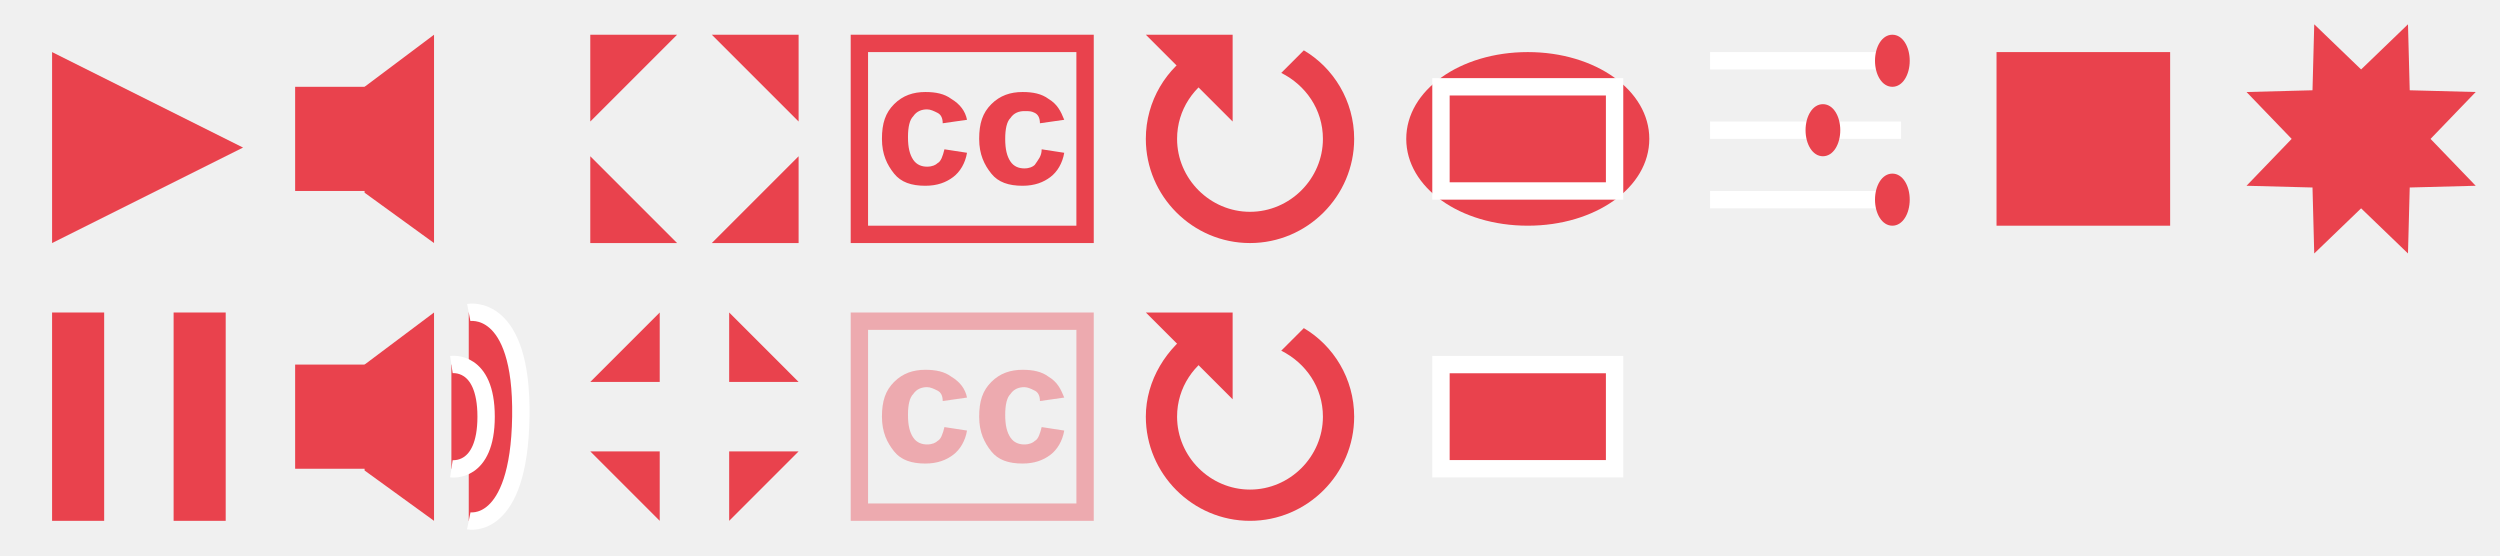
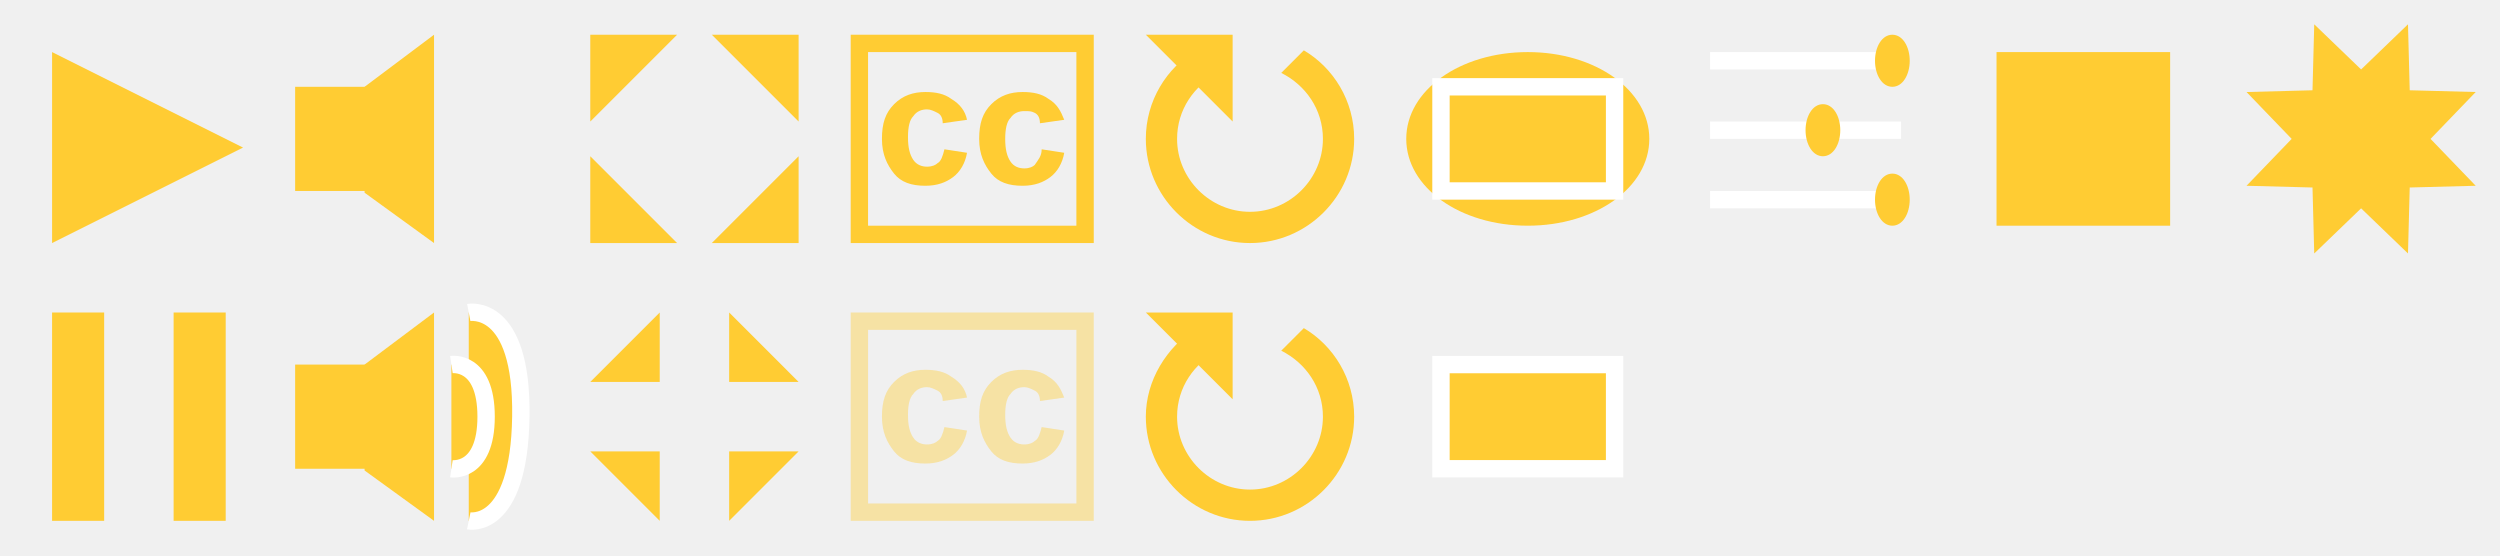
<svg xmlns="http://www.w3.org/2000/svg" version="1.1" id="controls.fw-Page_x25_201" x="0px" y="0px" viewBox="0 0 144 32" style="enable-background:new 0 0 144 32;" width="144" height="32" xml:space="preserve">
  <style type="text/css">
	.st0{fill:none;enable-background:new    ;}
	.st1{stroke:#FFFFFF;}
	.st2{display:none;stroke:#B0B0B0;}
	.st3{enable-background:new    ;}
	.st4{opacity:0.4;}
	.st5{opacity:0.4;enable-background:new    ;}
	path, rect, text {
- 		fill: rgba(233, 66, 77, 1); /* TERTIARY_COLOR */
+ 		fill: rgba(255, 204, 51, 1); /* TERTIARY_COLOR */
	}
</style>
  <path class="st0" d="M0,0" />
  <g id="BG">
</g>
  <g id="controls">
    <path id="Line" class="st1" d="M98.5,7.5h11" />
    <path id="Line2" class="st1" d="M98.5,3.5h11" />
    <path id="Line3" class="st1" d="M98.5,11.5h11" />
    <path id="Ellipse" d="M108,11.5c0-0.8,0.4-1.5,1-1.5s1,0.7,1,1.5s-0.4,1.5-1,1.5S108,12.3,108,11.5z" />
    <path id="Ellipse2" d="M104,7.5c0-0.8,0.4-1.5,1-1.5s1,0.7,1,1.5S105.6,9,105,9S104,8.3,104,7.5z" />
    <path id="Ellipse3" d="M108,3.5c0-0.8,0.4-1.5,1-1.5s1,0.7,1,1.5S109.6,5,109,5S108,4.3,108,3.5z" />
  </g>
  <g id="backlight">
    <g id="off">
      <rect x="83" y="21" class="st1" width="10" height="6" />
    </g>
    <g id="on">
      <path id="Ellipse4" d="M81,8c0-2.8,3.1-5,7-5s7,2.2,7,5s-3.1,5-7,5S81,10.8,81,8z" />
      <rect x="83" y="5" class="st1" width="10" height="6" />
    </g>
  </g>
  <g id="loop">
    <g id="on2">
      <path d="M73.8,4.2c1.4,0.7,2.4,2.1,2.4,3.8c0,2.3-1.9,4.2-4.2,4.2s-4.2-1.9-4.2-4.2c0-1.7,1-3.1,2.4-3.8l-1.3-1.3    C67.2,3.9,66,5.8,66,8c0,3.3,2.7,6,6,6s6-2.7,6-6c0-2.2-1.2-4.1-2.9-5.1L73.8,4.2z" />
      <path d="M71,2h-5l5,5V2z" />
    </g>
    <g id="off2">
      <path d="M73.8,20.2c1.4,0.7,2.4,2.1,2.4,3.8c0,2.3-1.9,4.2-4.2,4.2s-4.2-1.9-4.2-4.2c0-1.7,1-3.1,2.4-3.8l-1.3-1.3    C67.2,20,66,21.9,66,24c0,3.3,2.7,6,6,6s6-2.7,6-6c0-2.2-1.2-4.1-2.9-5.1L73.8,20.2z" />
      <path d="M71,18h-5l5,5V18z" />
    </g>
  </g>
  <g id="cc">
    <rect x="49" y="2" class="st2" width="14" height="12" />
    <path d="M50,3h12v10H50V3z M49,2v12h14V2H49z" />
  </g>
  <g id="volume">
    <g id="no_x25_20sound">
      <rect x="17" y="5" width="5" height="6" />
      <path d="M21,5l4-3v12l-4-2.9V5z" />
    </g>
    <g id="sound_x25_20bars">
      <rect x="17" y="21" width="5" height="6" />
      <path d="M21,21l4-3v12l-4-2.9V21z" />
      <path class="st1" d="M27,18c0,0,3.1-0.6,3,6s-3,6-3,6" />
      <path class="st1" d="M26,21c0,0,2-0.3,2,3s-2,3-2,3" />
    </g>
  </g>
  <g id="play_x2F_pause">
    <g id="play">
      <path id="Polygon" d="M14,8.5L3,14V3L14,8.5z" />
    </g>
    <g id="pause">
      <rect x="3" y="18" width="3" height="12" />
      <rect x="10" y="18" width="3" height="12" />
    </g>
  </g>
  <g id="fullscreen">
    <g id="enter_x25_201">
      <path d="M34,2h5l-5,5V2z" />
      <path d="M34,14h5l-5-5V14z" />
      <path d="M46,2h-5l5,5V2z" />
      <path d="M46,14h-5l5-5V14z" />
    </g>
    <g id="exit">
      <path d="M42,22h4l-4-4V22z" />
      <path d="M38,22v-4l-4,4H38z" />
      <path d="M38,26h-4l4,4V26z" />
      <path d="M42,26v4l4-4H42z" />
    </g>
  </g>
  <g id="stop">
    <rect x="115" y="3" width="10" height="10" />
  </g>
  <g id="chooser">
    <path d="M135.2,6.2c1-0.4,2.2,0.1,2.6,1.1c0.4,1-0.1,2.2-1.1,2.6s-2.2-0.1-2.6-1.1S134.2,6.6,135.2,6.2z M133.3,1.4L136,4l2.7-2.6   l0.1,3.8l3.8,0.1L140,8l2.6,2.7l-3.8,0.1l-0.1,3.8L136,12l-2.7,2.6l-0.1-3.8l-3.8-0.1L132,8l-2.6-2.7l3.8-0.1L133.3,1.4z" />
  </g>
  <path class="st3" d="M0,0" />
  <g class="st3">
    <path d="M55.7,6.9l-1.4,0.2c0-0.3-0.1-0.5-0.3-0.6s-0.4-0.2-0.6-0.2c-0.3,0-0.6,0.1-0.8,0.4c-0.2,0.2-0.3,0.6-0.3,1.2   c0,0.6,0.1,1,0.3,1.3s0.5,0.4,0.8,0.4c0.3,0,0.5-0.1,0.6-0.2c0.2-0.1,0.3-0.4,0.4-0.8l1.3,0.2c-0.1,0.6-0.4,1.1-0.8,1.4   s-0.9,0.5-1.6,0.5c-0.8,0-1.4-0.2-1.8-0.7s-0.7-1.1-0.7-2c0-0.9,0.2-1.5,0.7-2c0.5-0.5,1.1-0.7,1.8-0.7c0.6,0,1.1,0.1,1.5,0.4   C55.3,6,55.6,6.4,55.7,6.9z" />
    <path d="M61.3,6.9l-1.4,0.2c0-0.3-0.1-0.5-0.3-0.6S59.3,6.4,59,6.4c-0.3,0-0.6,0.1-0.8,0.4c-0.2,0.2-0.3,0.6-0.3,1.2   c0,0.6,0.1,1,0.3,1.3s0.5,0.4,0.8,0.4c0.3,0,0.5-0.1,0.6-0.2C59.8,9.2,60,9,60,8.6l1.3,0.2c-0.1,0.6-0.4,1.1-0.8,1.4   s-0.9,0.5-1.6,0.5c-0.8,0-1.4-0.2-1.8-0.7s-0.7-1.1-0.7-2c0-0.9,0.2-1.5,0.7-2c0.5-0.5,1.1-0.7,1.8-0.7c0.6,0,1.1,0.1,1.5,0.4   C60.9,6,61.1,6.4,61.3,6.9z" />
  </g>
  <g id="cc_1_" class="st4">
    <rect x="49" y="18" class="st2" width="14" height="12" />
    <path d="M50,19h12v10H50V19z M49,18v12h14V18H49z" />
  </g>
  <g class="st5">
    <path d="M55.7,22.9l-1.4,0.2c0-0.3-0.1-0.5-0.3-0.6s-0.4-0.2-0.6-0.2c-0.3,0-0.6,0.1-0.8,0.4c-0.2,0.2-0.3,0.6-0.3,1.2   c0,0.6,0.1,1,0.3,1.3s0.5,0.4,0.8,0.4c0.3,0,0.5-0.1,0.6-0.2c0.2-0.1,0.3-0.4,0.4-0.8l1.3,0.2c-0.1,0.6-0.4,1.1-0.8,1.4   s-0.9,0.5-1.6,0.5c-0.8,0-1.4-0.2-1.8-0.7s-0.7-1.1-0.7-2c0-0.9,0.2-1.5,0.7-2c0.5-0.5,1.1-0.7,1.8-0.7c0.6,0,1.1,0.1,1.5,0.4   C55.3,22,55.6,22.4,55.7,22.9z" />
    <path d="M61.3,22.9l-1.4,0.2c0-0.3-0.1-0.5-0.3-0.6s-0.4-0.2-0.6-0.2c-0.3,0-0.6,0.1-0.8,0.4c-0.2,0.2-0.3,0.6-0.3,1.2   c0,0.6,0.1,1,0.3,1.3s0.5,0.4,0.8,0.4c0.3,0,0.5-0.1,0.6-0.2c0.2-0.1,0.3-0.4,0.4-0.8l1.3,0.2c-0.1,0.6-0.4,1.1-0.8,1.4   s-0.9,0.5-1.6,0.5c-0.8,0-1.4-0.2-1.8-0.7s-0.7-1.1-0.7-2c0-0.9,0.2-1.5,0.7-2c0.5-0.5,1.1-0.7,1.8-0.7c0.6,0,1.1,0.1,1.5,0.4   C60.9,22,61.1,22.4,61.3,22.9z" />
  </g>
</svg>
